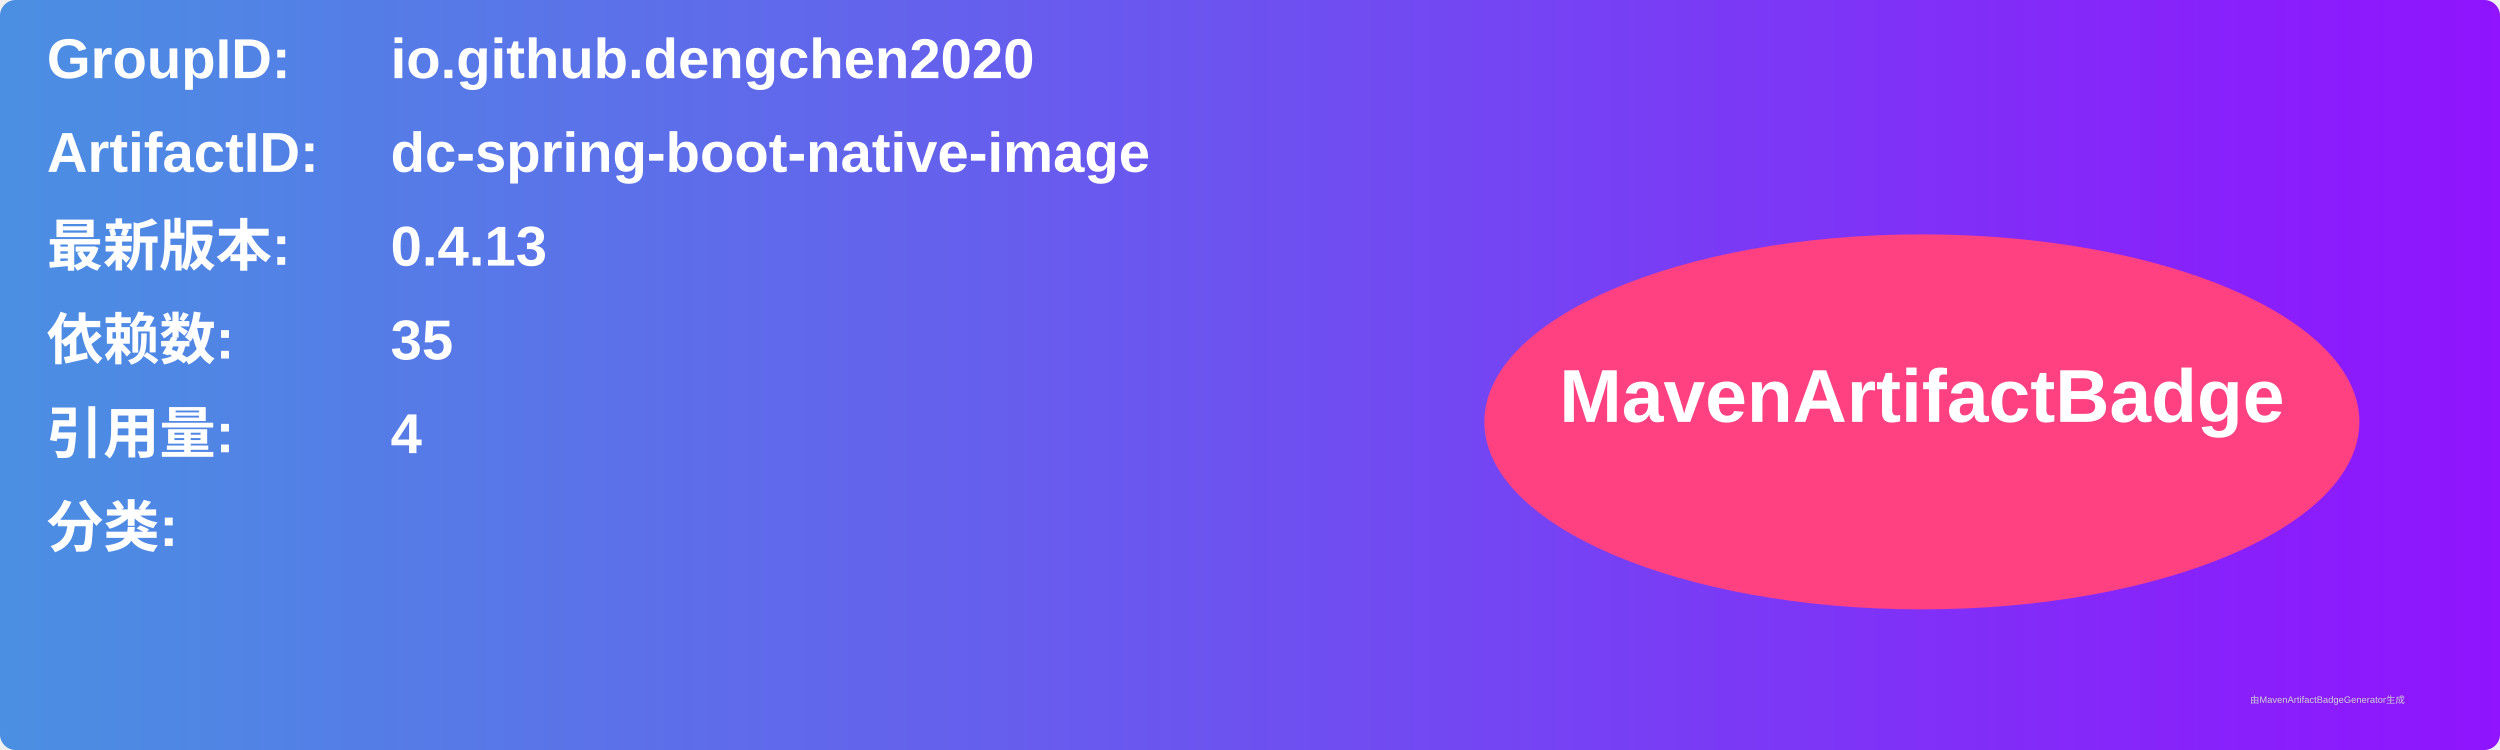
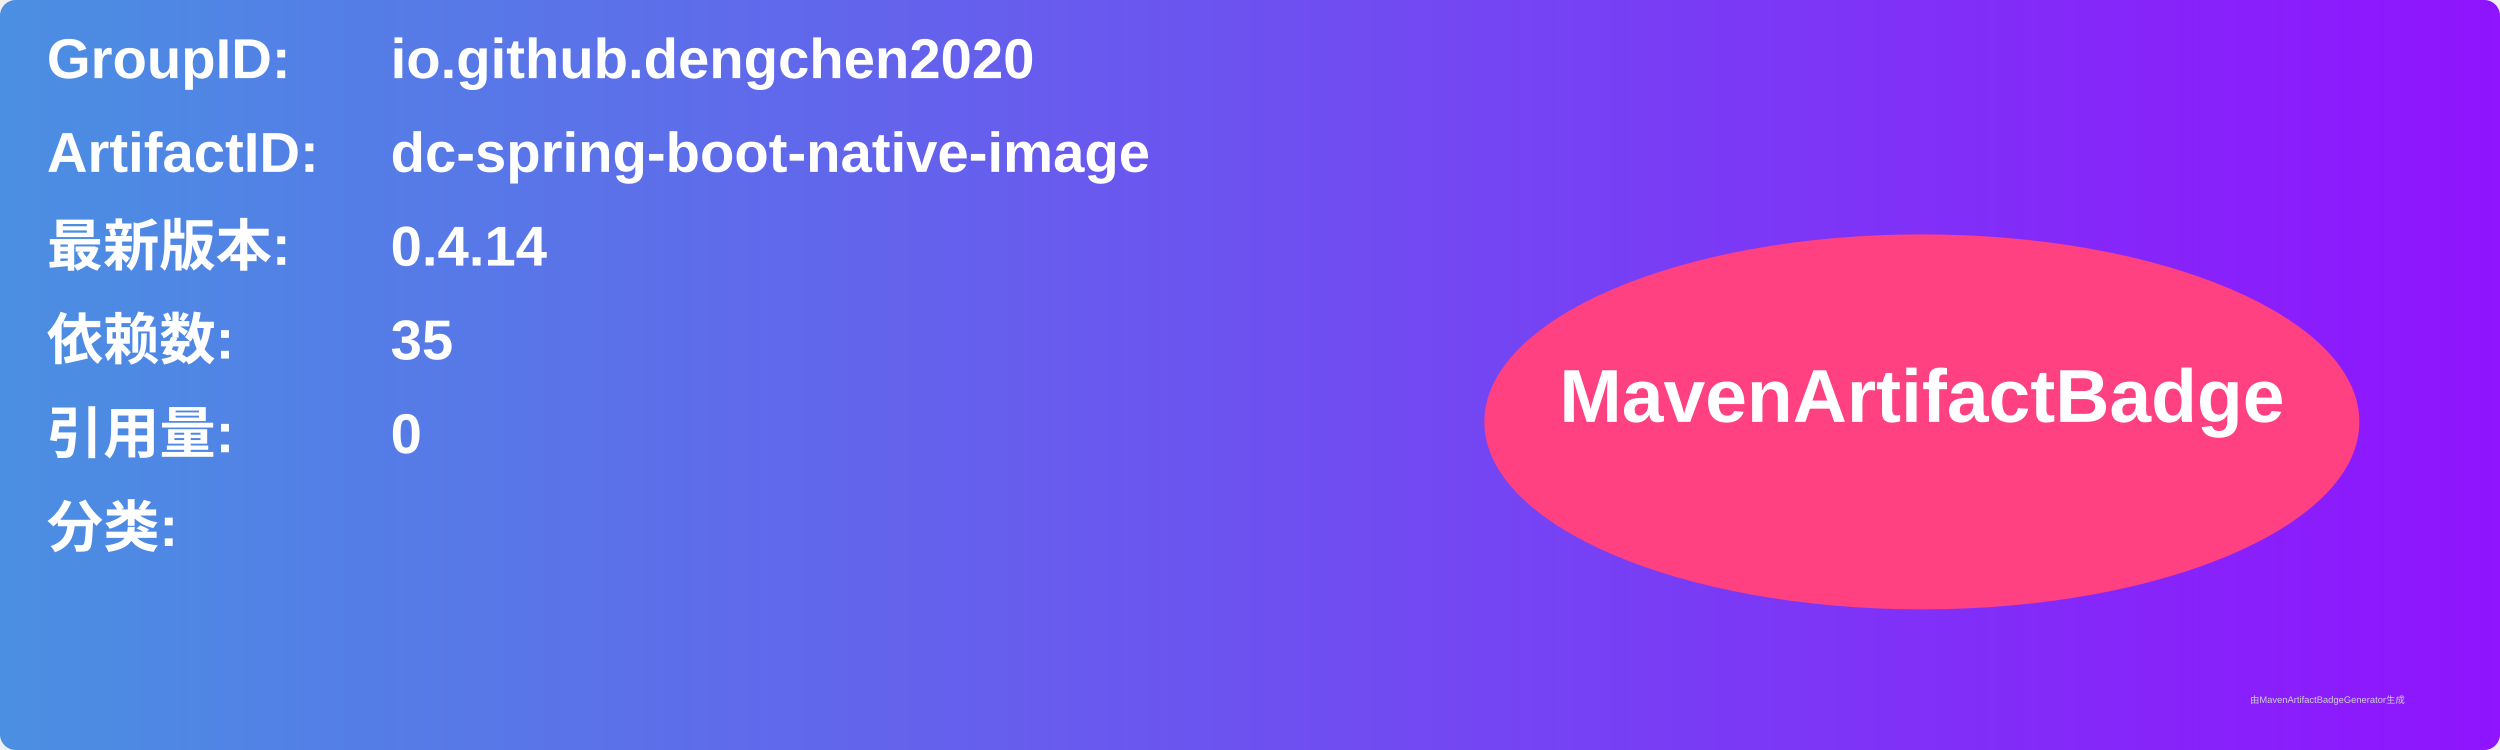
<svg xmlns="http://www.w3.org/2000/svg" width="800" height="240" viewBox="0 0 800 240">
  <linearGradient id="grad" x1="0%" y1="0%" x2="100%" y2="0%">
    <stop offset="0%" stop-color="#4a90e2" />
    <stop offset="100%" stop-color="#9013fe" />
  </linearGradient>
  <rect width="100%" height="100%" rx="5" ry="5" fill="url(#grad)" />
  <g transform="translate(15, 15)">
    <text x="0" y="10" font-family="Arial" font-size="18" fill="white" font-weight="bold" width="260">GroupID:</text>
    <text x="110" y="10" font-family="Arial" font-size="18" fill="white" font-weight="bold" width="460">io.github.dengchen2020</text>
    <text x="0" y="40" font-family="Arial" font-size="18" fill="white" font-weight="bold" width="260">ArtifactID:</text>
    <text x="110" y="40" font-family="Arial" font-size="18" fill="white" font-weight="bold" width="460">dc-spring-boot-native-image</text>
    <text x="0" y="70" font-family="Arial" font-size="18" fill="white" font-weight="bold">最新版本:</text>
    <text x="110" y="70" font-family="Arial" font-size="18" fill="white" font-weight="bold">
-       <tspan font-weight="bold">0.4.13</tspan>
+       <tspan font-weight="bold">0.4.14</tspan>
    </text>
    <text x="0" y="100" font-family="Arial" font-size="18" fill="white" font-weight="bold">依赖数: </text>
    <text x="110" y="100" font-family="Arial" font-size="18" fill="white">
      <tspan font-weight="bold">35</tspan>
    </text>
    <text x="0" y="130" font-family="Arial" font-size="18" fill="white" font-weight="bold">引用量: </text>
    <text x="110" y="130" font-family="Arial" font-size="18" fill="white">
-       <tspan font-weight="bold">4</tspan>
+       <tspan font-weight="bold">0</tspan>
    </text>
    <text x="0" y="160" font-family="Arial" font-size="18" fill="white" font-weight="bold">分类:</text>
    <text x="10" y="190" font-family="Arial" font-size="10" fill="white">
      <tspan font-weight="bold" />
    </text>
    <ellipse cx="600" cy="120" rx="140" ry="60" fill="#ff4081" />
    <text x="600" y="120" text-anchor="middle" font-family="Arial" font-size="24" fill="white" font-weight="bold">MavenArtifactBadge</text>
  </g>
  <text x="720" y="225" font-family="Arial" font-size="3" fill="#d0d0d0">由MavenArtifactBadgeGenerator生成</text>
</svg>
